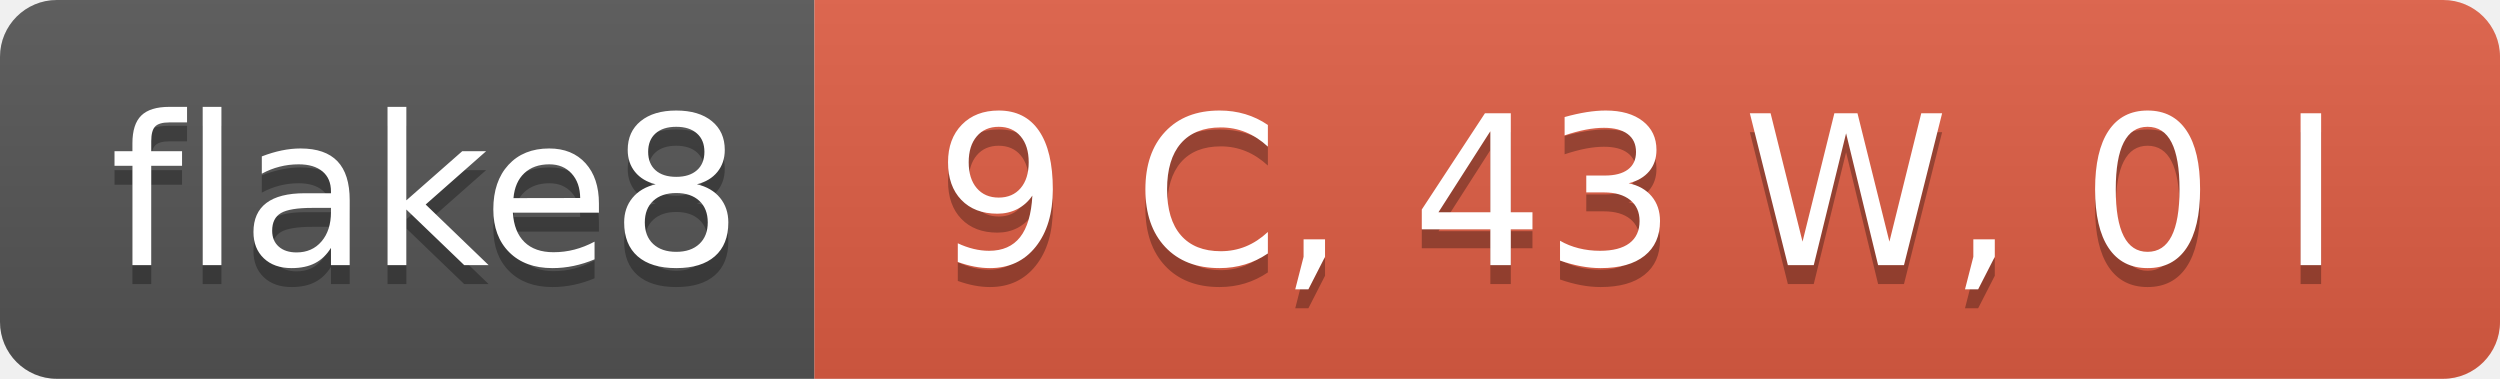
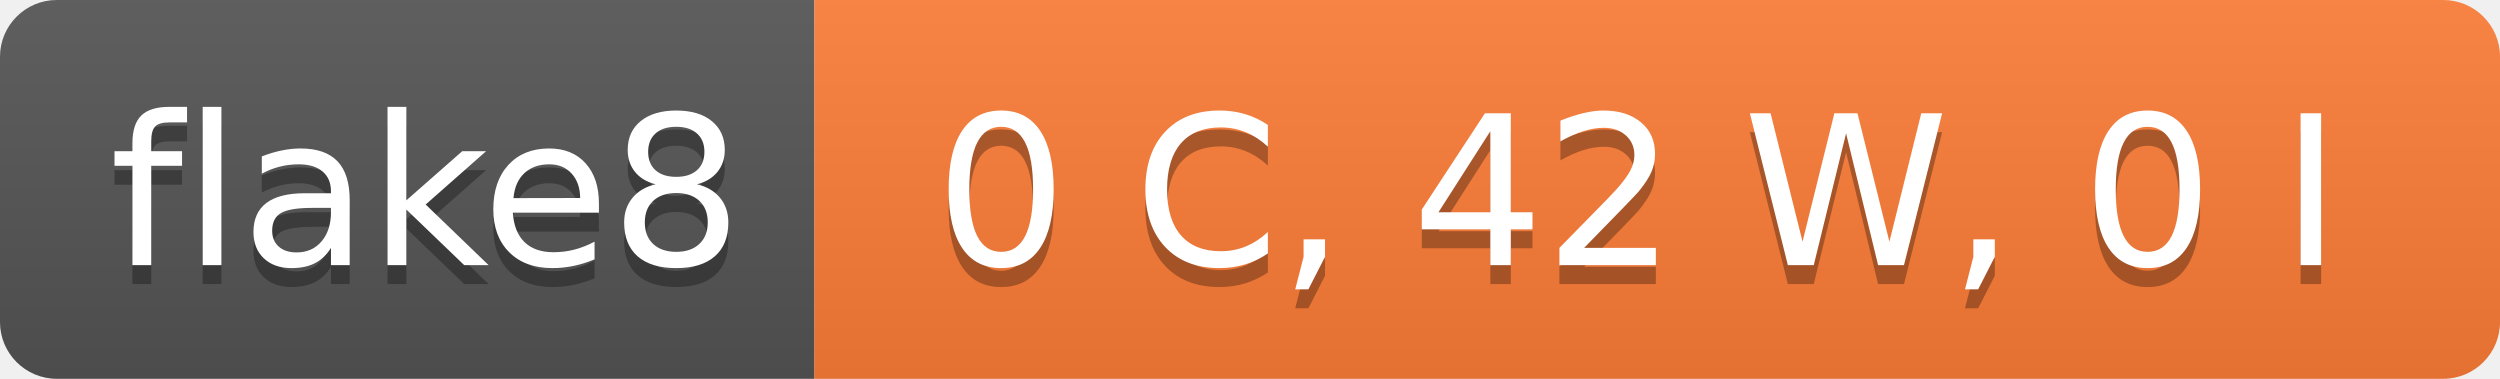
- <svg xmlns="http://www.w3.org/2000/svg" width="132" height="20" role="img" aria-label="flake8: 9 C, 43 W, 0 I">
+ <svg xmlns="http://www.w3.org/2000/svg" width="132" height="20" role="img" aria-label="flake8: 0 C, 42 W, 0 I">
  <linearGradient id="s" x2="0" y2="100%">
    <stop offset="0" stop-color="#bbb" stop-opacity=".1" />
    <stop offset="1" stop-opacity=".1" />
  </linearGradient>
  <clipPath id="r">
    <rect width="132" height="20" rx="3" fill="#fff" />
  </clipPath>
  <g clip-path="url(#r)">
    <rect width="43" height="20" fill="#555" />
-     <rect x="43" width="89" height="20" fill="#e05d44" />
+     <rect x="43" width="89" height="20" fill="#fe7d37" />
    <rect width="132" height="20" fill="url(#s)" />
  </g>
  <g fill="#fff" text-anchor="middle" font-family="Verdana,Geneva,DejaVu Sans,sans-serif" text-rendering="geometricPrecision" font-size="110">
    <text aria-hidden="true" x="225" y="150" fill="#010101" fill-opacity=".3" transform="scale(.1)" textLength="330">flake8</text>
    <text x="225" y="140" transform="scale(.1)" fill="#fff" textLength="330">flake8</text>
-     <text aria-hidden="true" x="865" y="150" fill="#010101" fill-opacity=".3" transform="scale(.1)" textLength="790">9 C, 43 W, 0 I</text>
-     <text x="865" y="140" transform="scale(.1)" fill="#fff" textLength="790">9 C, 43 W, 0 I</text>
+     <text aria-hidden="true" x="865" y="150" fill="#010101" fill-opacity=".3" transform="scale(.1)" textLength="790">0 C, 42 W, 0 I</text>
+     <text x="865" y="140" transform="scale(.1)" fill="#fff" textLength="790">0 C, 42 W, 0 I</text>
  </g>
</svg>
